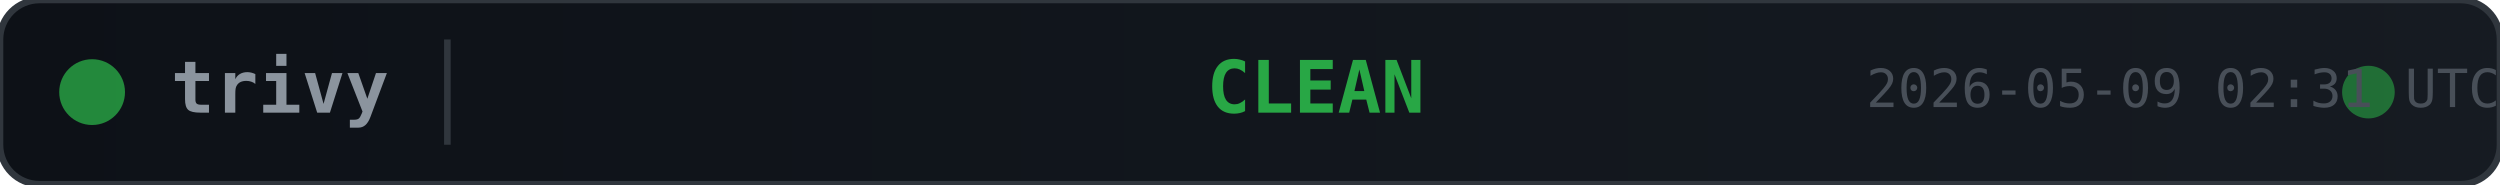
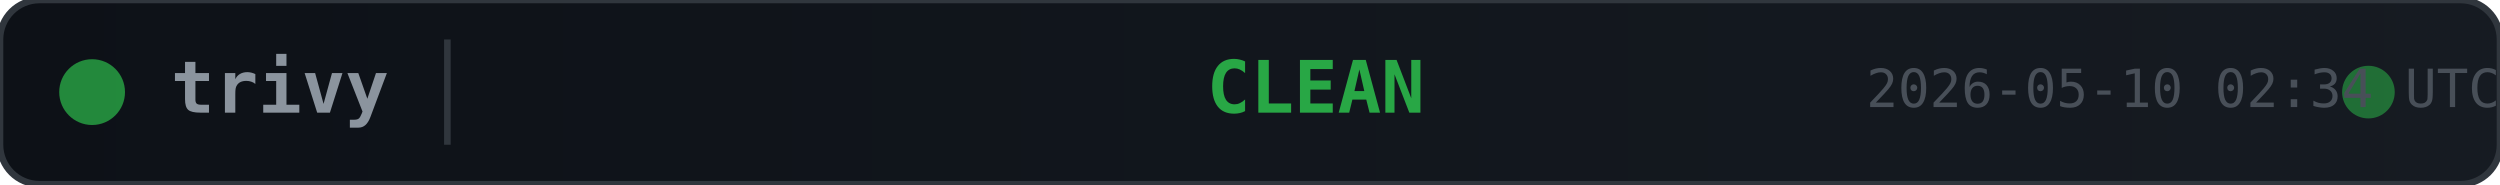
<svg xmlns="http://www.w3.org/2000/svg" width="380" height="28">
  <defs>
    <linearGradient id="bg" x1="0" y1="0" x2="1" y2="0">
      <stop offset="0%" stop-color="#0d1117" />
      <stop offset="100%" stop-color="#161b22" />
    </linearGradient>
  </defs>
  <rect width="380" height="28" rx="6" fill="url(#bg)" stroke="#30363d" stroke-width="1" />
  <circle cx="14" cy="14" r="5" fill="#28a745" opacity="0.8">
    <animate attributeName="opacity" values="0.8;0.4;0.8" dur="2s" repeatCount="indefinite" />
  </circle>
  <text x="26" y="14" fill="#8b949e" font-family="monospace" font-size="11" font-weight="600" dominant-baseline="middle">trivy</text>
  <line x1="68" y1="6" x2="68" y2="22" stroke="#30363d" stroke-width="1" />
  <text x="200" y="14" fill="#28a745" font-family="monospace" font-size="11" font-weight="700" text-anchor="middle" dominant-baseline="middle">CLEAN</text>
  <circle cx="360" cy="14" r="4" fill="#28a745" opacity="0.6">
    <animate attributeName="r" values="4;6;4" dur="1.5s" repeatCount="indefinite" />
    <animate attributeName="opacity" values="0.6;0.2;0.6" dur="1.5s" repeatCount="indefinite" />
  </circle>
-   <text x="380" y="14" fill="#484f58" font-family="monospace" font-size="8" text-anchor="end" dominant-baseline="middle">2026-05-09 02:31 UTC</text>
+   <text x="380" y="14" fill="#484f58" font-family="monospace" font-size="8" text-anchor="end" dominant-baseline="middle">2026-05-10 02:34 UTC</text>
</svg>
